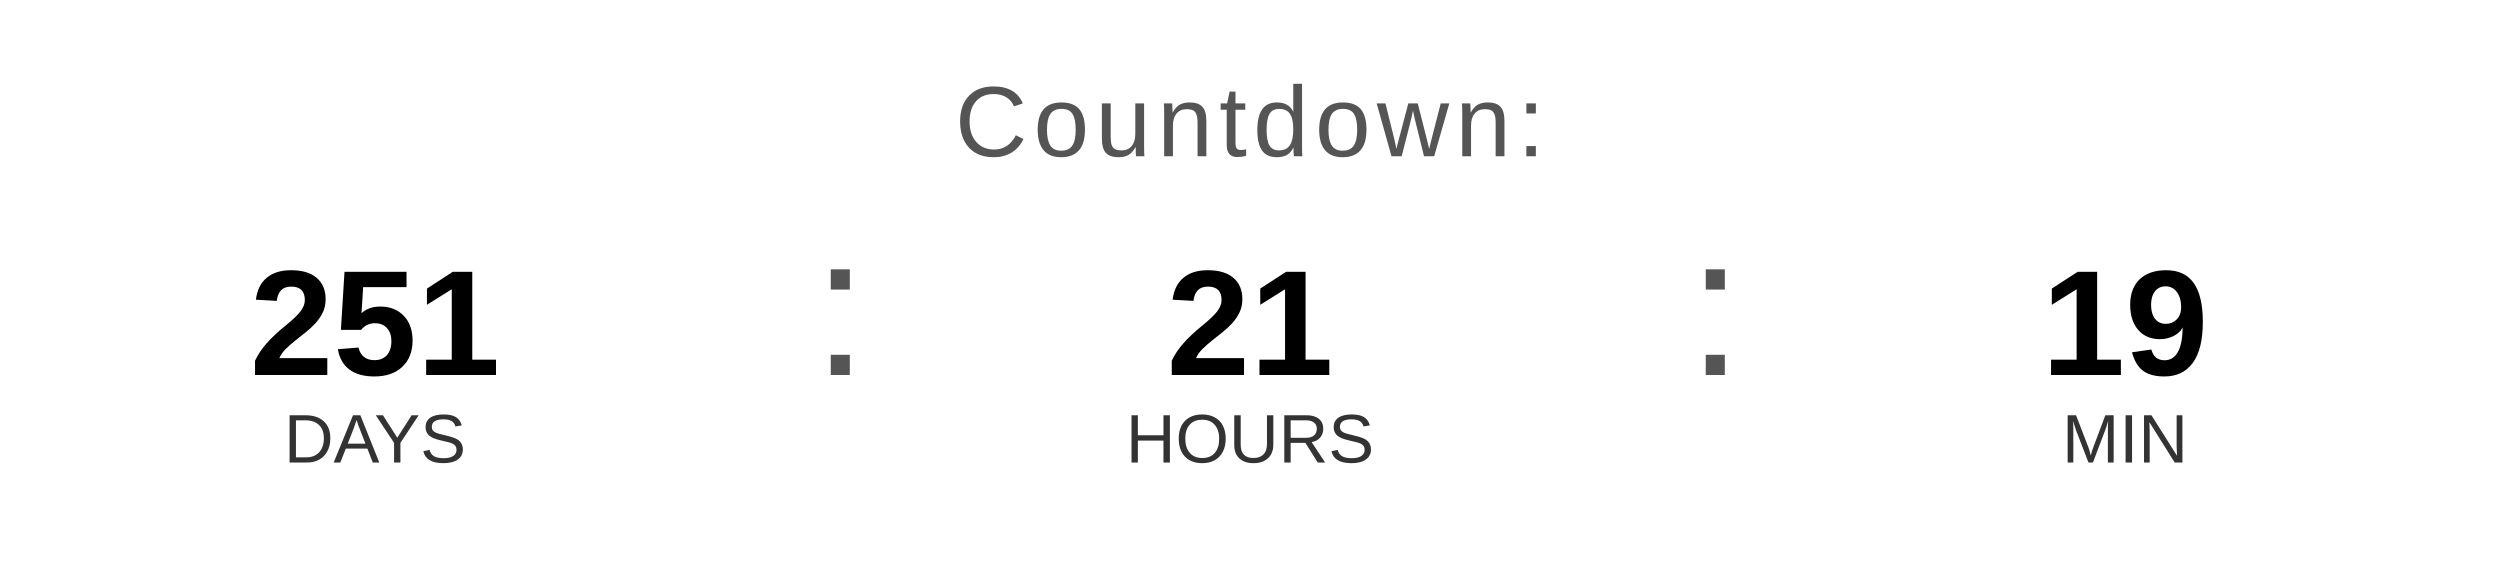
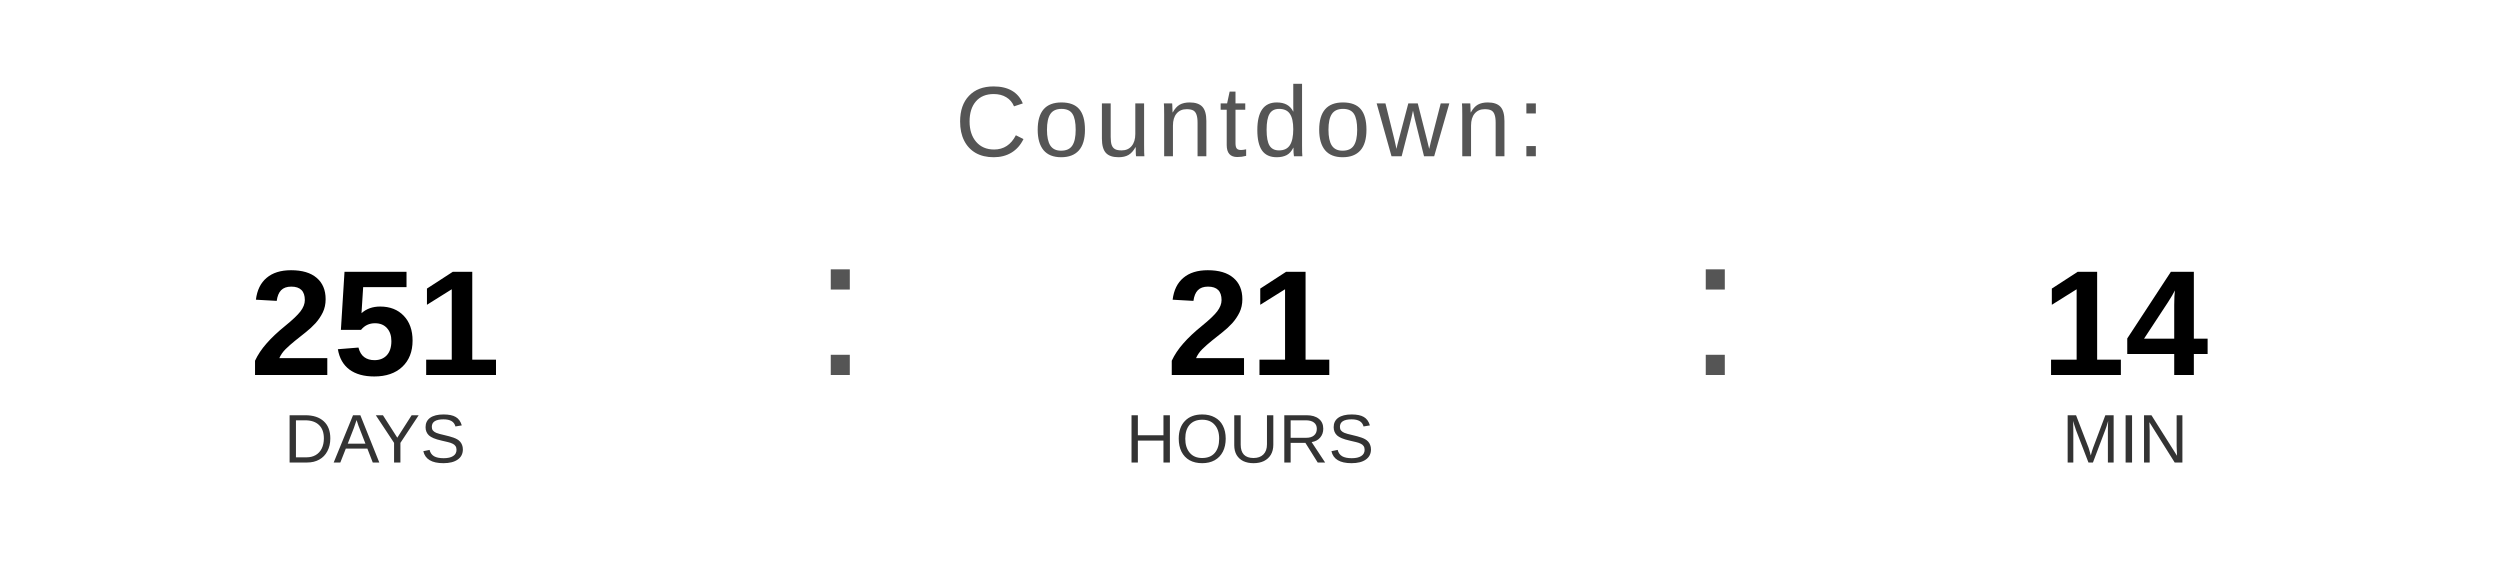
<svg xmlns="http://www.w3.org/2000/svg" width="400" height="90" viewBox="0 0 400 90">
  <text x="200" y="25" font-family="Arial, Helvetica, sans-serif" font-size="16" fill="#555555" text-anchor="middle" letter-spacing="1">
    Countdown:
  </text>
  <text x="60" y="60" font-family="Arial, Helvetica, sans-serif" font-size="24" font-weight="bold" fill="#000000" text-anchor="middle">251</text>
  <text x="60" y="74" font-family="Arial, Helvetica, sans-serif" font-size="11" fill="#333333" text-anchor="middle">DAYS</text>
  <text x="130" y="60" font-family="Arial, sans-serif" font-size="32" fill="#555555">:</text>
  <text x="200" y="60" font-family="Arial, Helvetica, sans-serif" font-size="24" font-weight="bold" fill="#000000" text-anchor="middle">21</text>
  <text x="200" y="74" font-family="Arial, Helvetica, sans-serif" font-size="11" fill="#333333" text-anchor="middle">HOURS</text>
  <text x="270" y="60" font-family="Arial, sans-serif" font-size="32" fill="#555555">:</text>
-   <text x="340" y="60" font-family="Arial, Helvetica, sans-serif" font-size="24" font-weight="bold" fill="#000000" text-anchor="middle">19</text>
+   <text x="340" y="60" font-family="Arial, Helvetica, sans-serif" font-size="24" font-weight="bold" fill="#000000" text-anchor="middle">14</text>
  <text x="340" y="74" font-family="Arial, Helvetica, sans-serif" font-size="11" fill="#333333" text-anchor="middle">MIN</text>
</svg>
